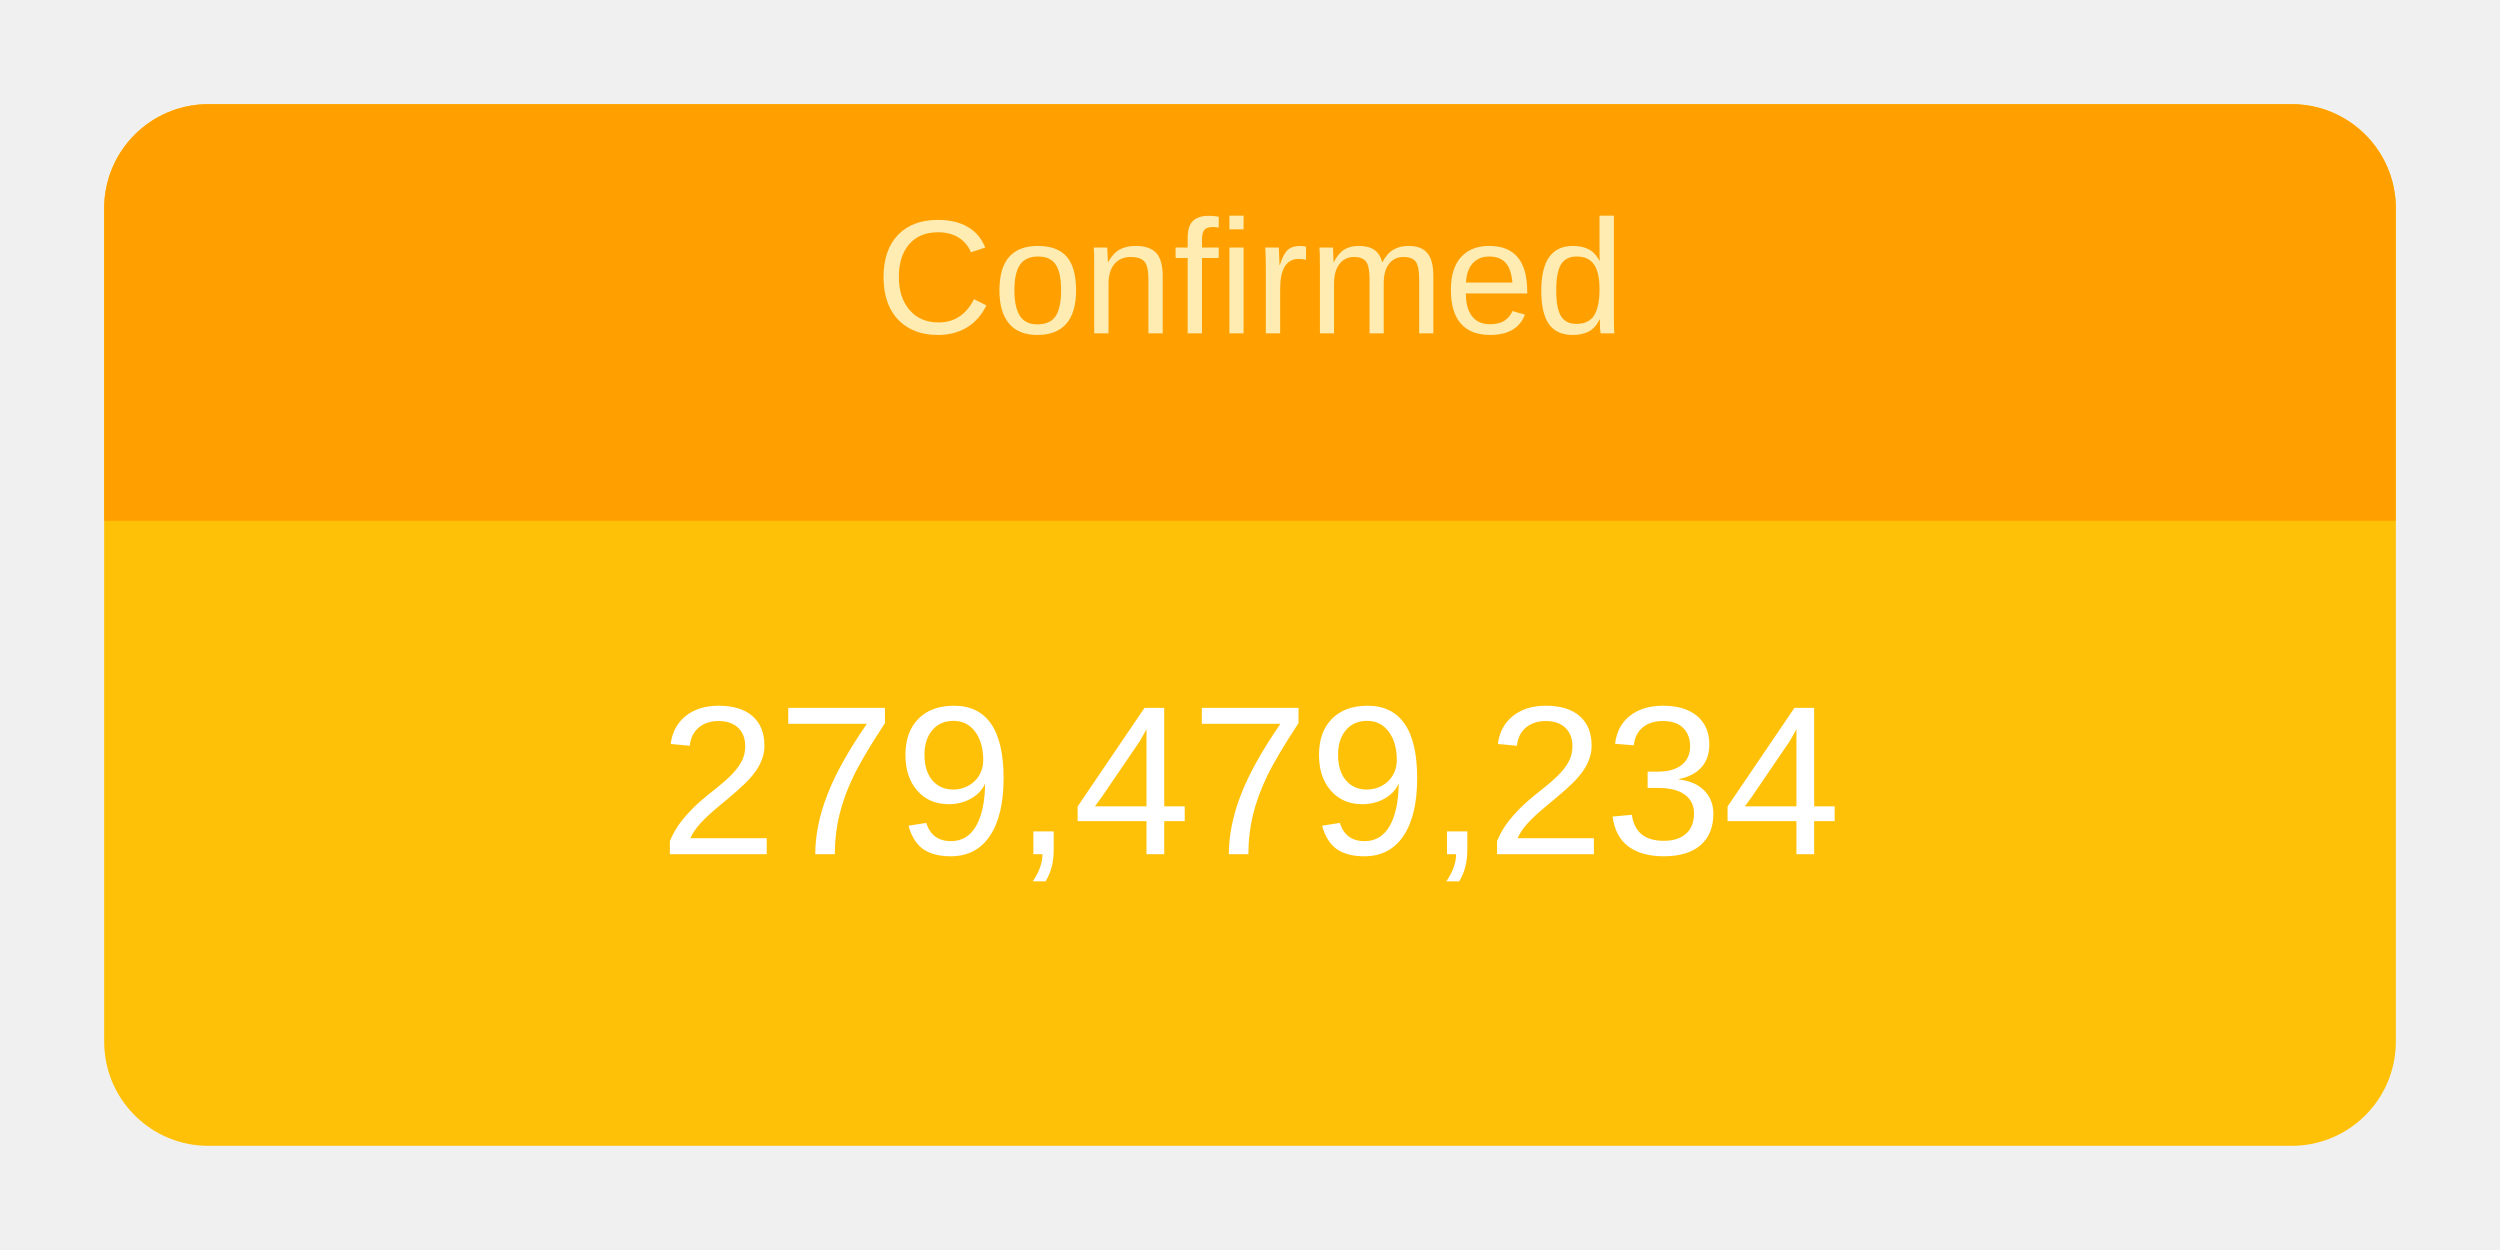
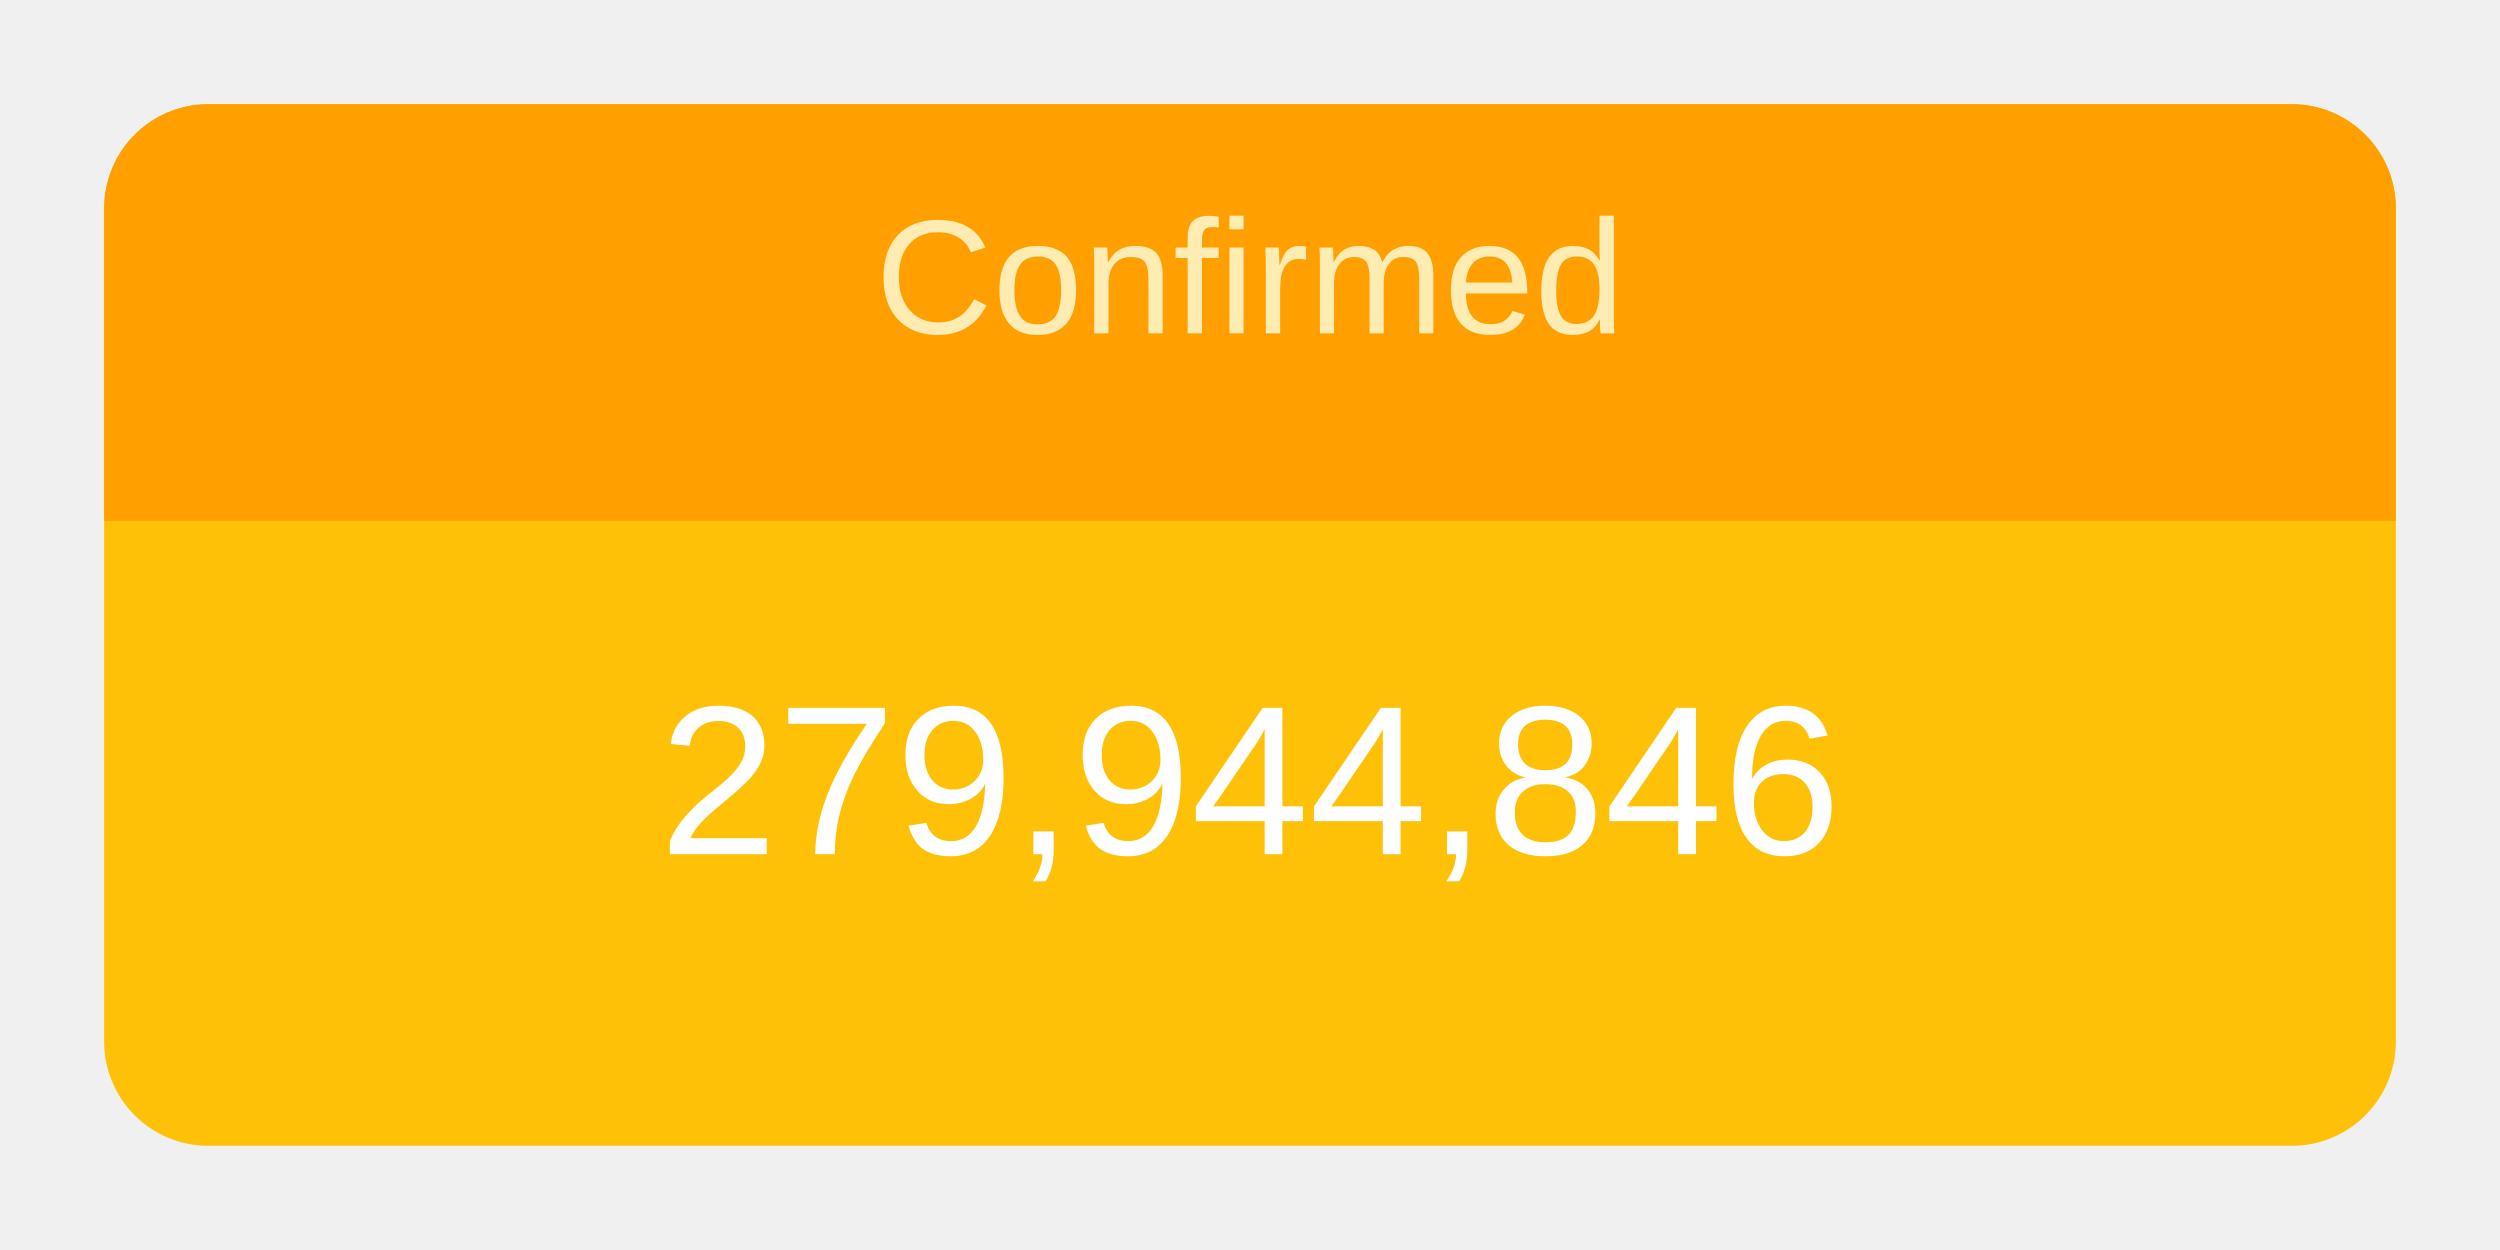
<svg xmlns="http://www.w3.org/2000/svg" height="120" viewBox="" width="240">
  <g transform="translate(10,10)">
    <rect rx="10" ry="10" width="220" height="100" style="fill: #ffc107; stroke-width: 5;" />
    <svg width="220" height="100">
      <text x="50%" y="72%" alignment-baseline="middle" text-anchor="middle" fill="white" font-size="1.7em" font-family="Arial, Helvetica, sans-serif">
-         279,479,234
+         279,944,846
      </text>
    </svg>
    <path fill="#FFA000" d=" M 210 0              a 10 10 0 0 1 10 10              v 30             h-220             v-30             a 10 10 0 0 1 10 -10" />
    <svg width="220" height="40">
      <text x="50%" y="55%" alignment-baseline="middle" text-anchor="middle" fill="#FFECB3" font-size="1.3em" font-family="Arial, Helvetica, sans-serif">
        Confirmed
      </text>
    </svg>
  </g>
</svg>
